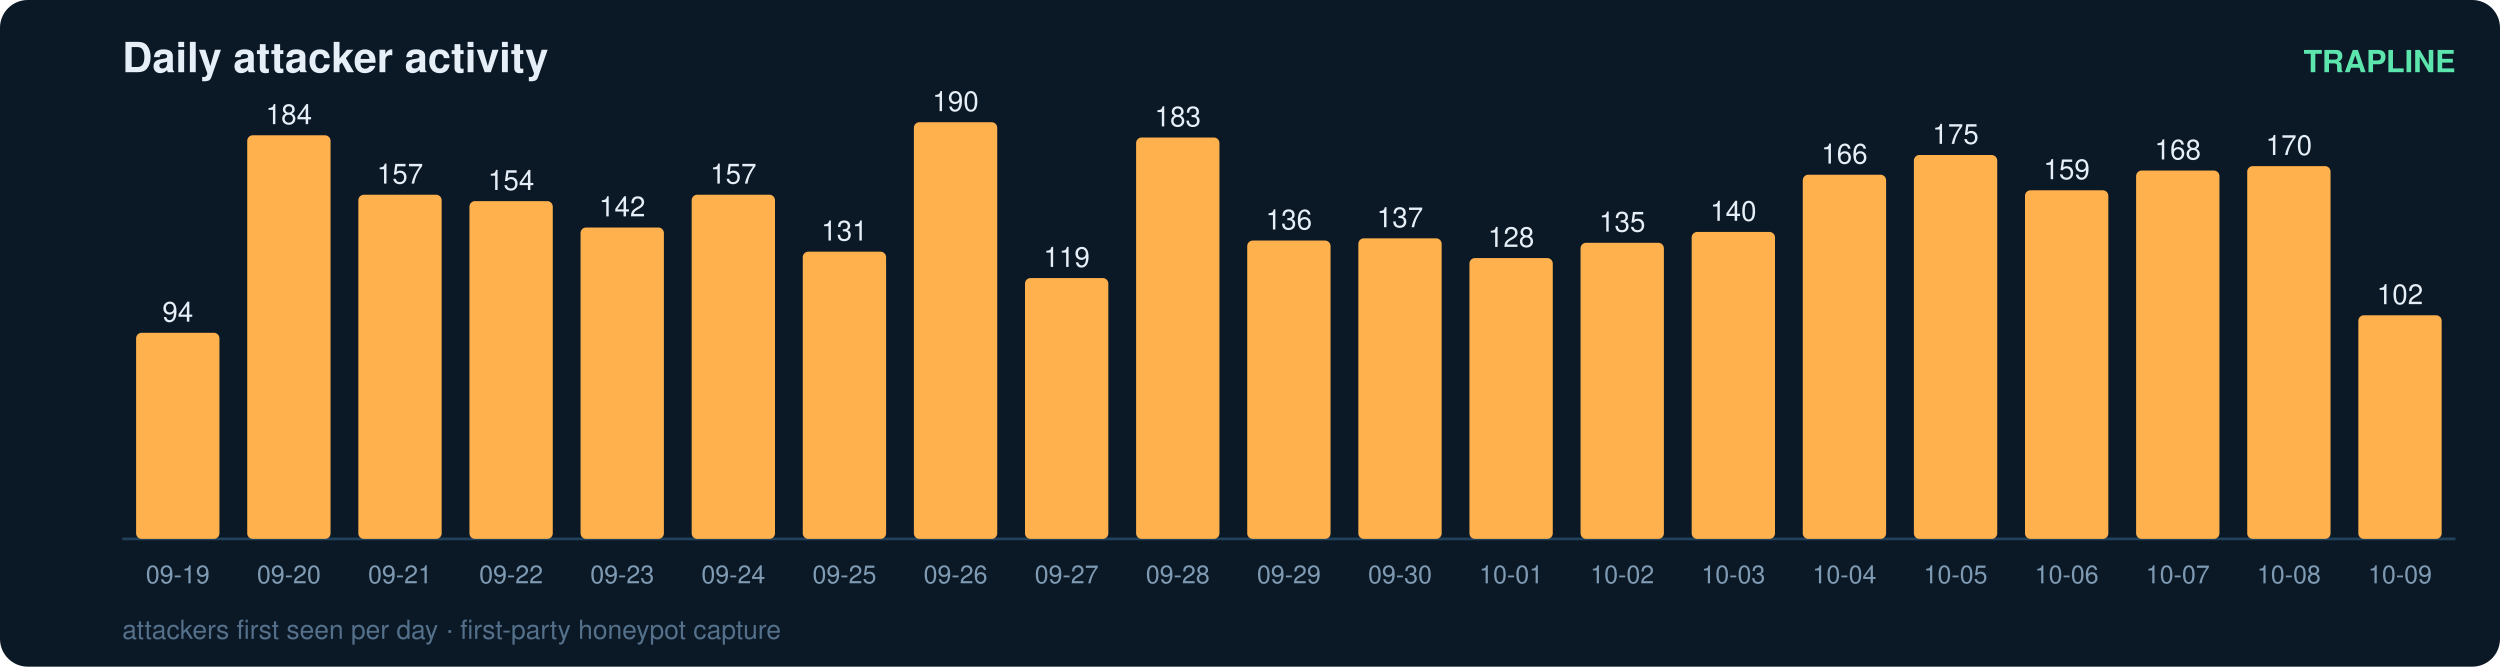
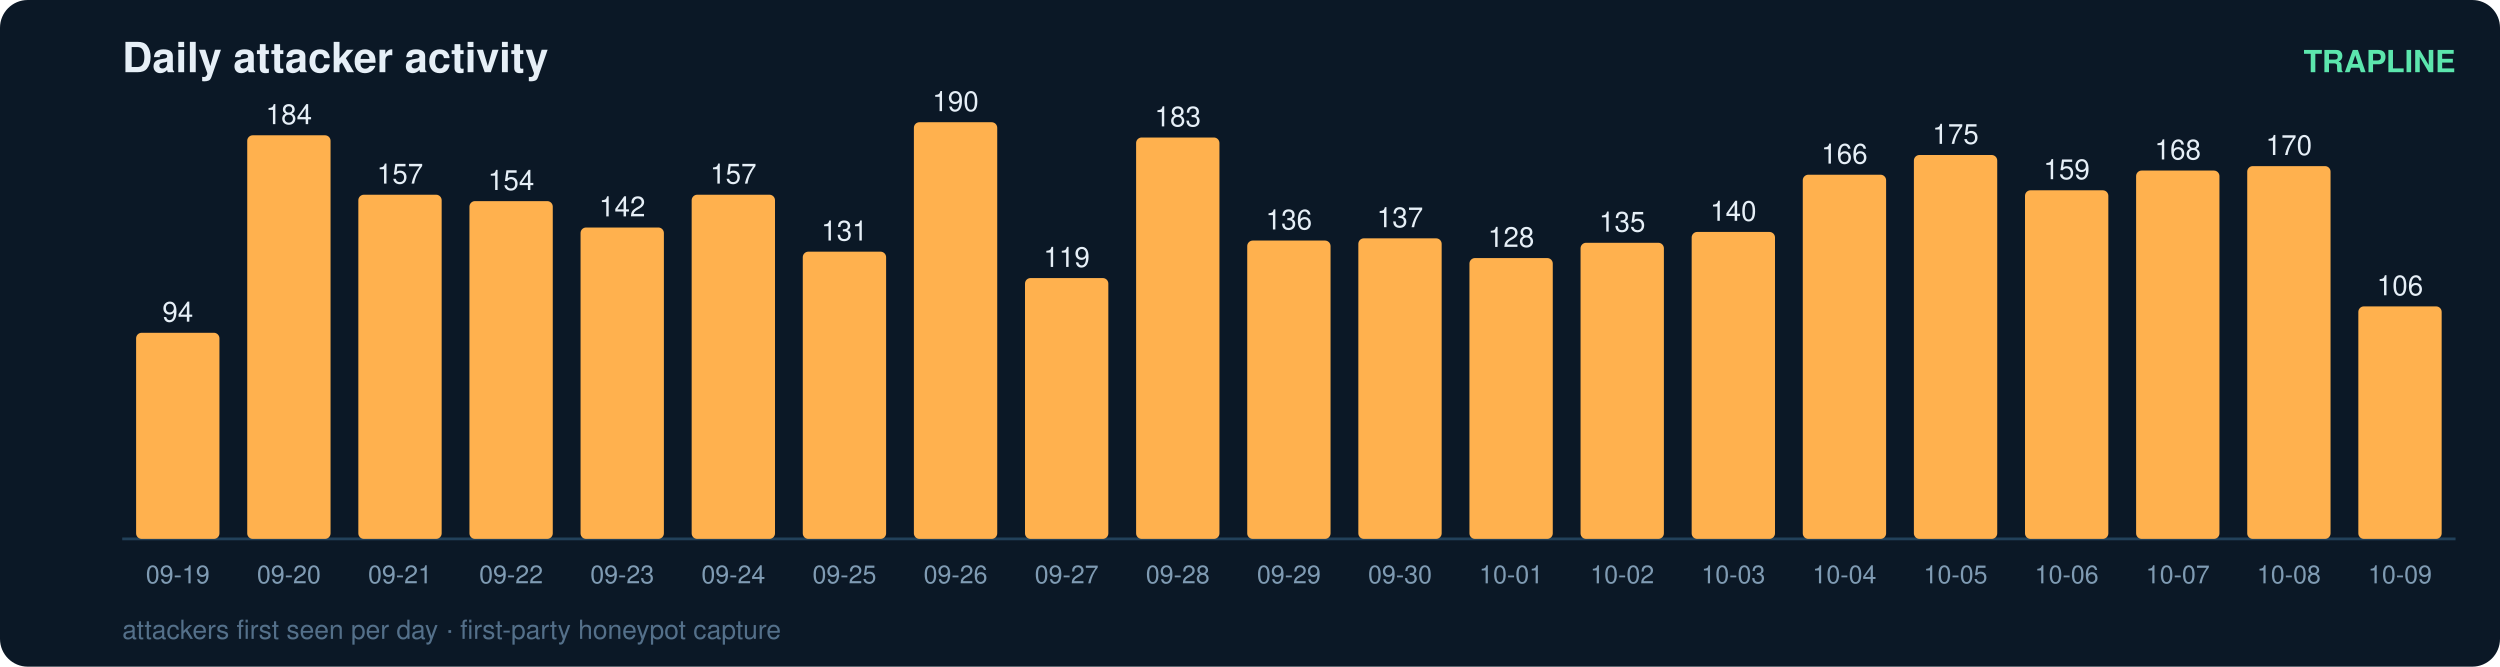
<svg xmlns="http://www.w3.org/2000/svg" width="900" height="240" viewBox="0 0 900 240" font-family="ui-sans-serif,Segoe UI,Helvetica,Arial">
  <rect width="900" height="240" rx="10" fill="#0b1826" />
  <text x="44" y="26" fill="#e6eff7" font-size="15" font-weight="700">Daily attacker activity</text>
  <text x="884" y="26" fill="#5ce6ad" font-size="11" text-anchor="end" font-weight="600">TRAPLINE</text>
  <line x1="44" y1="194" x2="884" y2="194" stroke="#22415a" stroke-width="1" />
  <rect x="49" y="119.8" width="30" height="74.2" rx="2" fill="#ffb14e" />
  <text x="64.0" y="115.8" fill="#e6eff7" font-size="10" text-anchor="middle" font-variant-numeric="tabular-nums">94</text>
  <text x="64.0" y="210.0" fill="#7f9bb3" font-size="9" text-anchor="middle">09-19</text>
  <rect x="89" y="48.7" width="30" height="145.3" rx="2" fill="#ffb14e" />
  <text x="104.0" y="44.7" fill="#e6eff7" font-size="10" text-anchor="middle" font-variant-numeric="tabular-nums">184</text>
  <text x="104.0" y="210.0" fill="#7f9bb3" font-size="9" text-anchor="middle">09-20</text>
  <rect x="129" y="70.1" width="30" height="123.9" rx="2" fill="#ffb14e" />
  <text x="144.0" y="66.1" fill="#e6eff7" font-size="10" text-anchor="middle" font-variant-numeric="tabular-nums">157</text>
  <text x="144.0" y="210.0" fill="#7f9bb3" font-size="9" text-anchor="middle">09-21</text>
  <rect x="169" y="72.4" width="30" height="121.6" rx="2" fill="#ffb14e" />
  <text x="184.0" y="68.4" fill="#e6eff7" font-size="10" text-anchor="middle" font-variant-numeric="tabular-nums">154</text>
  <text x="184.0" y="210.0" fill="#7f9bb3" font-size="9" text-anchor="middle">09-22</text>
  <rect x="209" y="81.9" width="30" height="112.1" rx="2" fill="#ffb14e" />
  <text x="224.0" y="77.9" fill="#e6eff7" font-size="10" text-anchor="middle" font-variant-numeric="tabular-nums">142</text>
  <text x="224.0" y="210.0" fill="#7f9bb3" font-size="9" text-anchor="middle">09-23</text>
  <rect x="249" y="70.1" width="30" height="123.9" rx="2" fill="#ffb14e" />
  <text x="264.0" y="66.1" fill="#e6eff7" font-size="10" text-anchor="middle" font-variant-numeric="tabular-nums">157</text>
  <text x="264.0" y="210.0" fill="#7f9bb3" font-size="9" text-anchor="middle">09-24</text>
  <rect x="289" y="90.6" width="30" height="103.4" rx="2" fill="#ffb14e" />
  <text x="304.0" y="86.6" fill="#e6eff7" font-size="10" text-anchor="middle" font-variant-numeric="tabular-nums">131</text>
  <text x="304.0" y="210.0" fill="#7f9bb3" font-size="9" text-anchor="middle">09-25</text>
  <rect x="329" y="44.0" width="30" height="150.0" rx="2" fill="#ffb14e" />
  <text x="344.0" y="40.0" fill="#e6eff7" font-size="10" text-anchor="middle" font-variant-numeric="tabular-nums">190</text>
  <text x="344.0" y="210.0" fill="#7f9bb3" font-size="9" text-anchor="middle">09-26</text>
  <rect x="369" y="100.1" width="30" height="93.9" rx="2" fill="#ffb14e" />
  <text x="384.0" y="96.1" fill="#e6eff7" font-size="10" text-anchor="middle" font-variant-numeric="tabular-nums">119</text>
  <text x="384.0" y="210.0" fill="#7f9bb3" font-size="9" text-anchor="middle">09-27</text>
  <rect x="409" y="49.5" width="30" height="144.5" rx="2" fill="#ffb14e" />
  <text x="424.0" y="45.5" fill="#e6eff7" font-size="10" text-anchor="middle" font-variant-numeric="tabular-nums">183</text>
  <text x="424.0" y="210.0" fill="#7f9bb3" font-size="9" text-anchor="middle">09-28</text>
  <rect x="449" y="86.6" width="30" height="107.4" rx="2" fill="#ffb14e" />
  <text x="464.0" y="82.6" fill="#e6eff7" font-size="10" text-anchor="middle" font-variant-numeric="tabular-nums">136</text>
  <text x="464.0" y="210.0" fill="#7f9bb3" font-size="9" text-anchor="middle">09-29</text>
  <rect x="489" y="85.8" width="30" height="108.2" rx="2" fill="#ffb14e" />
  <text x="504.0" y="81.8" fill="#e6eff7" font-size="10" text-anchor="middle" font-variant-numeric="tabular-nums">137</text>
  <text x="504.0" y="210.0" fill="#7f9bb3" font-size="9" text-anchor="middle">09-30</text>
  <rect x="529" y="92.9" width="30" height="101.1" rx="2" fill="#ffb14e" />
  <text x="544.0" y="88.9" fill="#e6eff7" font-size="10" text-anchor="middle" font-variant-numeric="tabular-nums">128</text>
  <text x="544.0" y="210.0" fill="#7f9bb3" font-size="9" text-anchor="middle">10-01</text>
  <rect x="569" y="87.4" width="30" height="106.6" rx="2" fill="#ffb14e" />
  <text x="584.0" y="83.4" fill="#e6eff7" font-size="10" text-anchor="middle" font-variant-numeric="tabular-nums">135</text>
  <text x="584.0" y="210.0" fill="#7f9bb3" font-size="9" text-anchor="middle">10-02</text>
  <rect x="609" y="83.5" width="30" height="110.5" rx="2" fill="#ffb14e" />
  <text x="624.0" y="79.5" fill="#e6eff7" font-size="10" text-anchor="middle" font-variant-numeric="tabular-nums">140</text>
  <text x="624.0" y="210.0" fill="#7f9bb3" font-size="9" text-anchor="middle">10-03</text>
  <rect x="649" y="62.9" width="30" height="131.1" rx="2" fill="#ffb14e" />
  <text x="664.0" y="58.9" fill="#e6eff7" font-size="10" text-anchor="middle" font-variant-numeric="tabular-nums">166</text>
  <text x="664.0" y="210.0" fill="#7f9bb3" font-size="9" text-anchor="middle">10-04</text>
  <rect x="689" y="55.8" width="30" height="138.2" rx="2" fill="#ffb14e" />
  <text x="704.0" y="51.8" fill="#e6eff7" font-size="10" text-anchor="middle" font-variant-numeric="tabular-nums">175</text>
  <text x="704.0" y="210.0" fill="#7f9bb3" font-size="9" text-anchor="middle">10-05</text>
  <rect x="729" y="68.5" width="30" height="125.5" rx="2" fill="#ffb14e" />
  <text x="744.0" y="64.5" fill="#e6eff7" font-size="10" text-anchor="middle" font-variant-numeric="tabular-nums">159</text>
  <text x="744.0" y="210.0" fill="#7f9bb3" font-size="9" text-anchor="middle">10-06</text>
  <rect x="769" y="61.4" width="30" height="132.6" rx="2" fill="#ffb14e" />
  <text x="784.0" y="57.4" fill="#e6eff7" font-size="10" text-anchor="middle" font-variant-numeric="tabular-nums">168</text>
  <text x="784.0" y="210.0" fill="#7f9bb3" font-size="9" text-anchor="middle">10-07</text>
  <rect x="809" y="59.8" width="30" height="134.2" rx="2" fill="#ffb14e" />
  <text x="824.0" y="55.8" fill="#e6eff7" font-size="10" text-anchor="middle" font-variant-numeric="tabular-nums">170</text>
  <text x="824.0" y="210.0" fill="#7f9bb3" font-size="9" text-anchor="middle">10-08</text>
-   <rect x="849" y="113.5" width="30" height="80.5" rx="2" fill="#ffb14e" />
-   <text x="864.0" y="109.5" fill="#e6eff7" font-size="10" text-anchor="middle" font-variant-numeric="tabular-nums">102</text>
+   <rect x="849" y="110.3" width="30" height="83.7" rx="2" fill="#ffb14e" />
+   <text x="864.0" y="106.3" fill="#e6eff7" font-size="10" text-anchor="middle" font-variant-numeric="tabular-nums">106</text>
  <text x="864.0" y="210.0" fill="#7f9bb3" font-size="9" text-anchor="middle">10-09</text>
  <text x="44" y="230" fill="#54708a" font-size="9.5">attackers first seen per day · first-party honeypot capture</text>
</svg>
